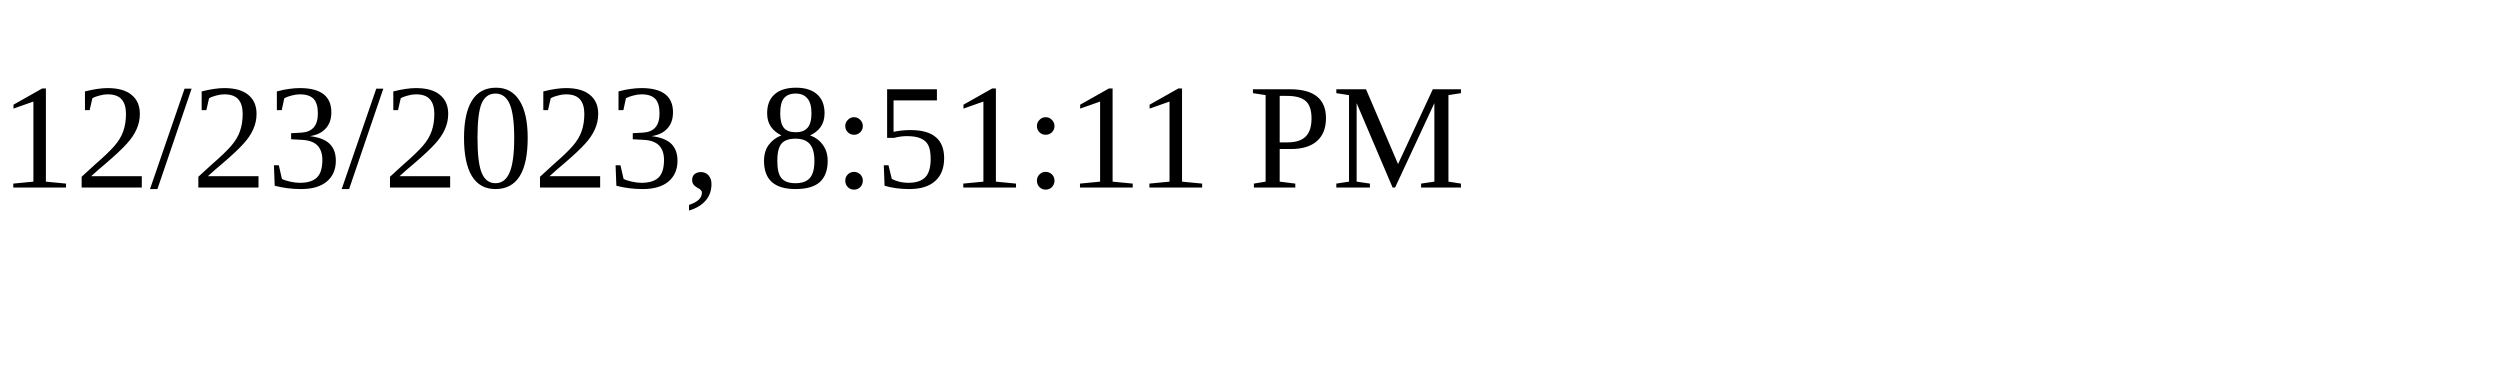
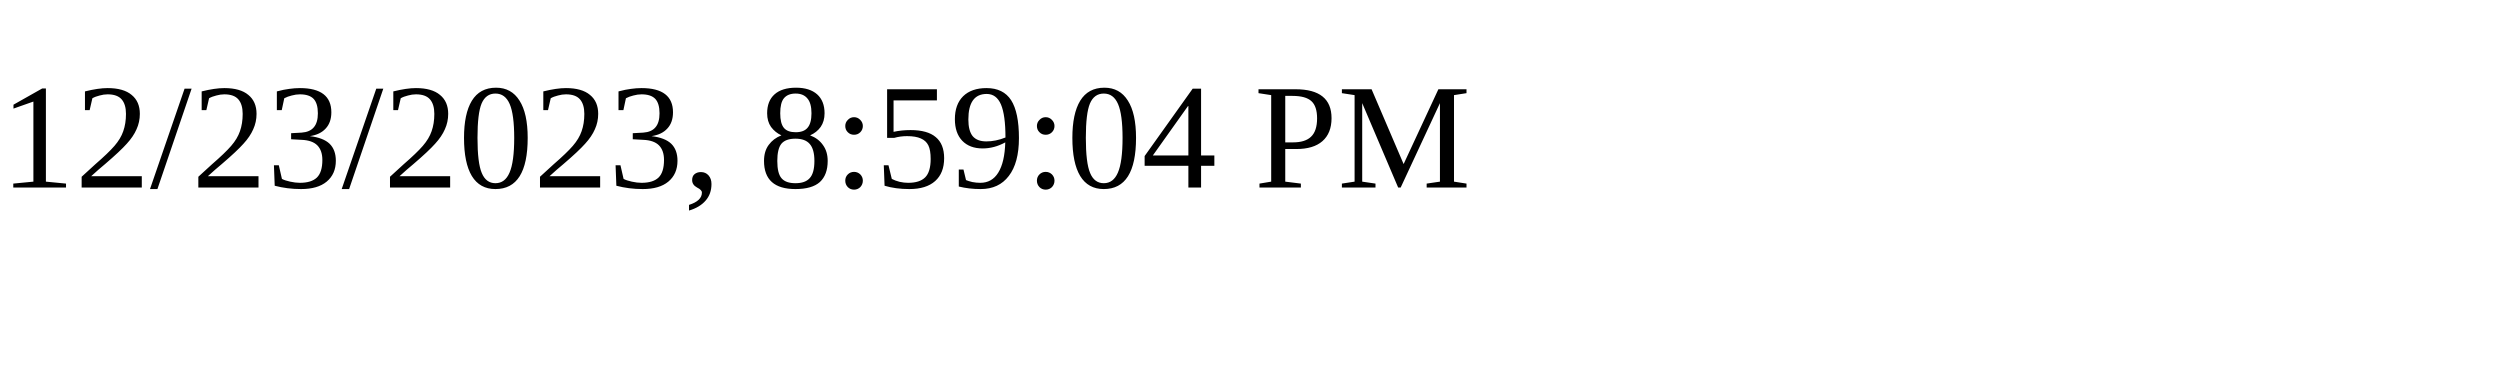
<svg xmlns="http://www.w3.org/2000/svg" height="30" width="200">
-   <text x="0" y="15">12/23/2023, 8:51:11 PM</text>
+   <text x="0" y="15">12/23/2023, 8:59:04 PM</text>
</svg>
